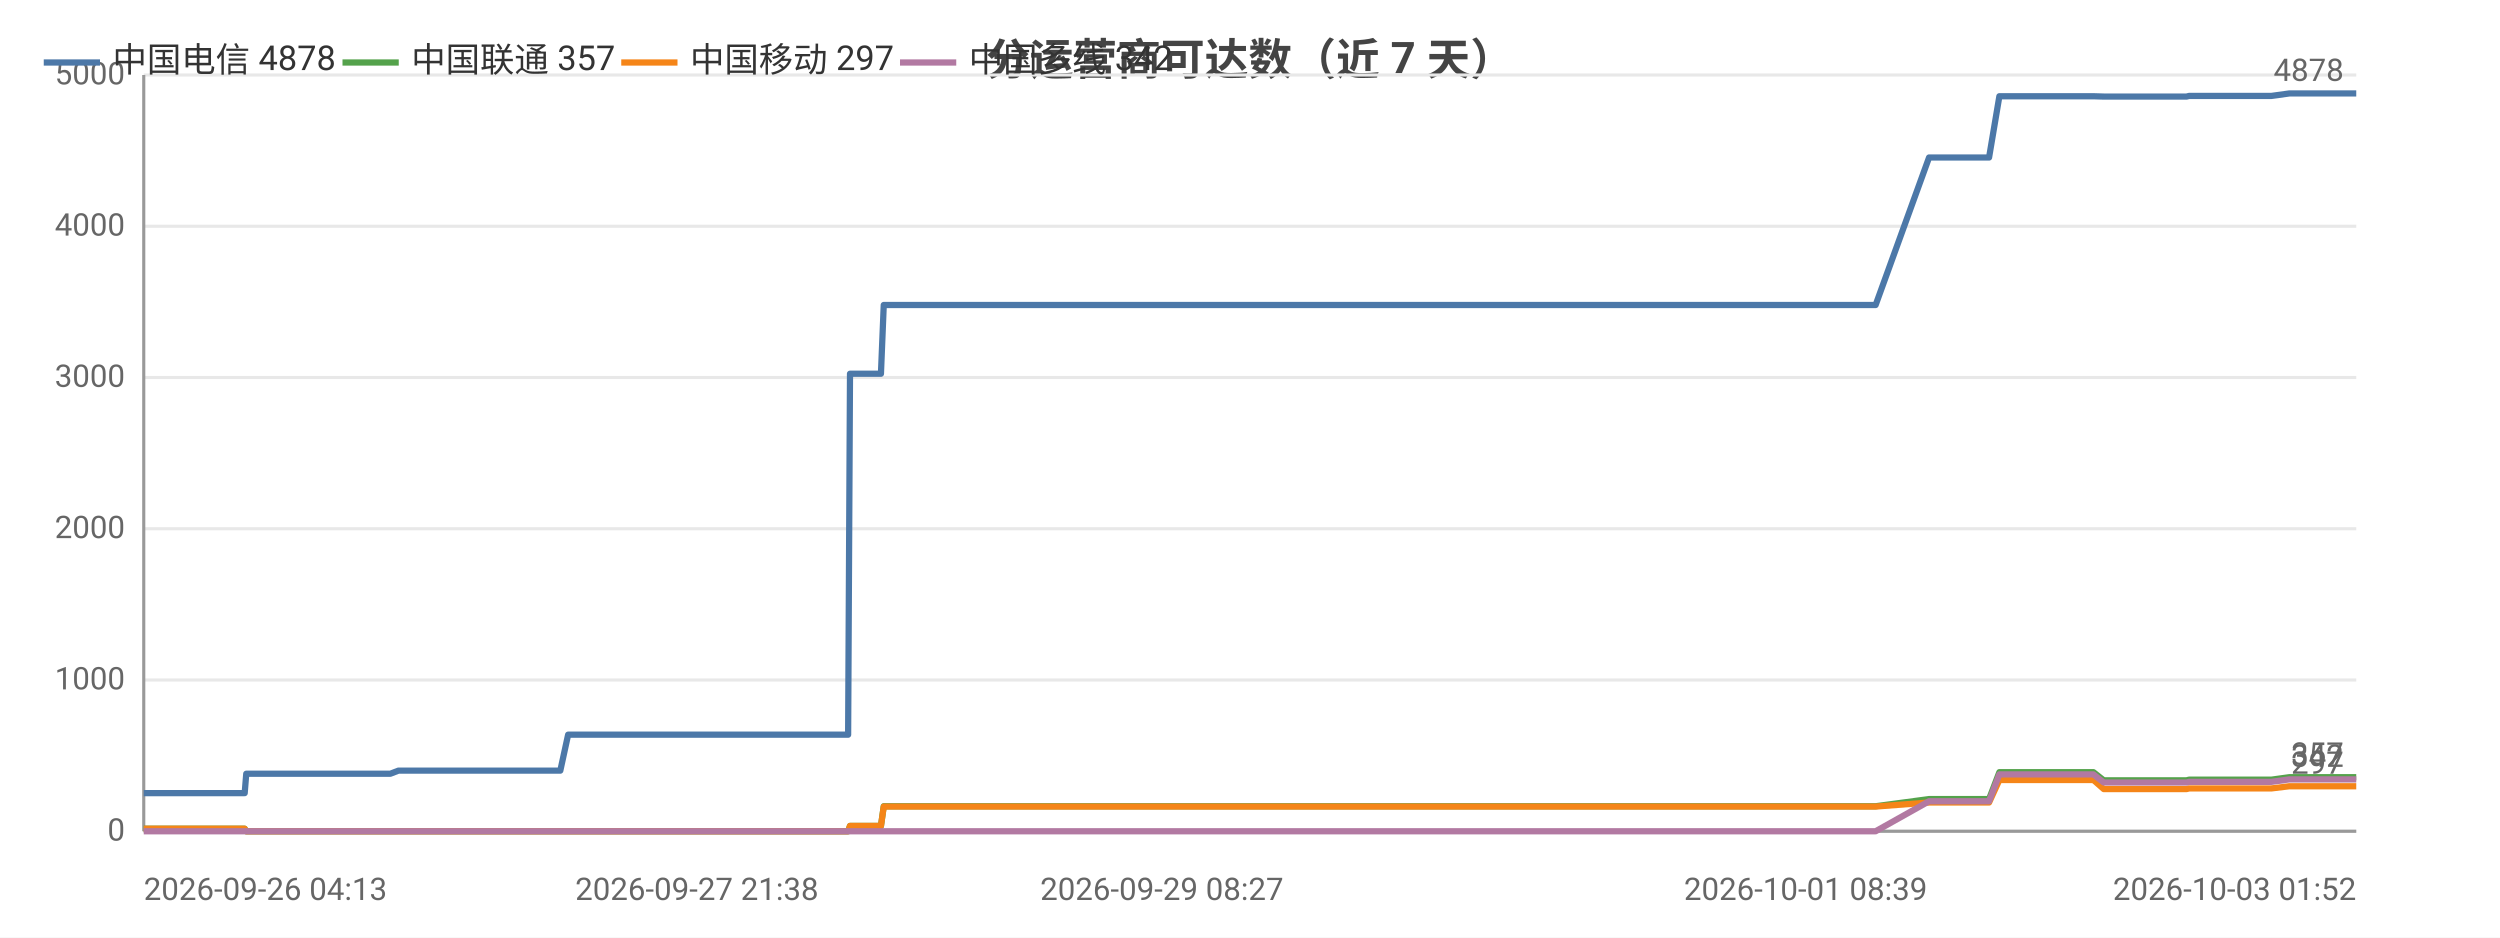
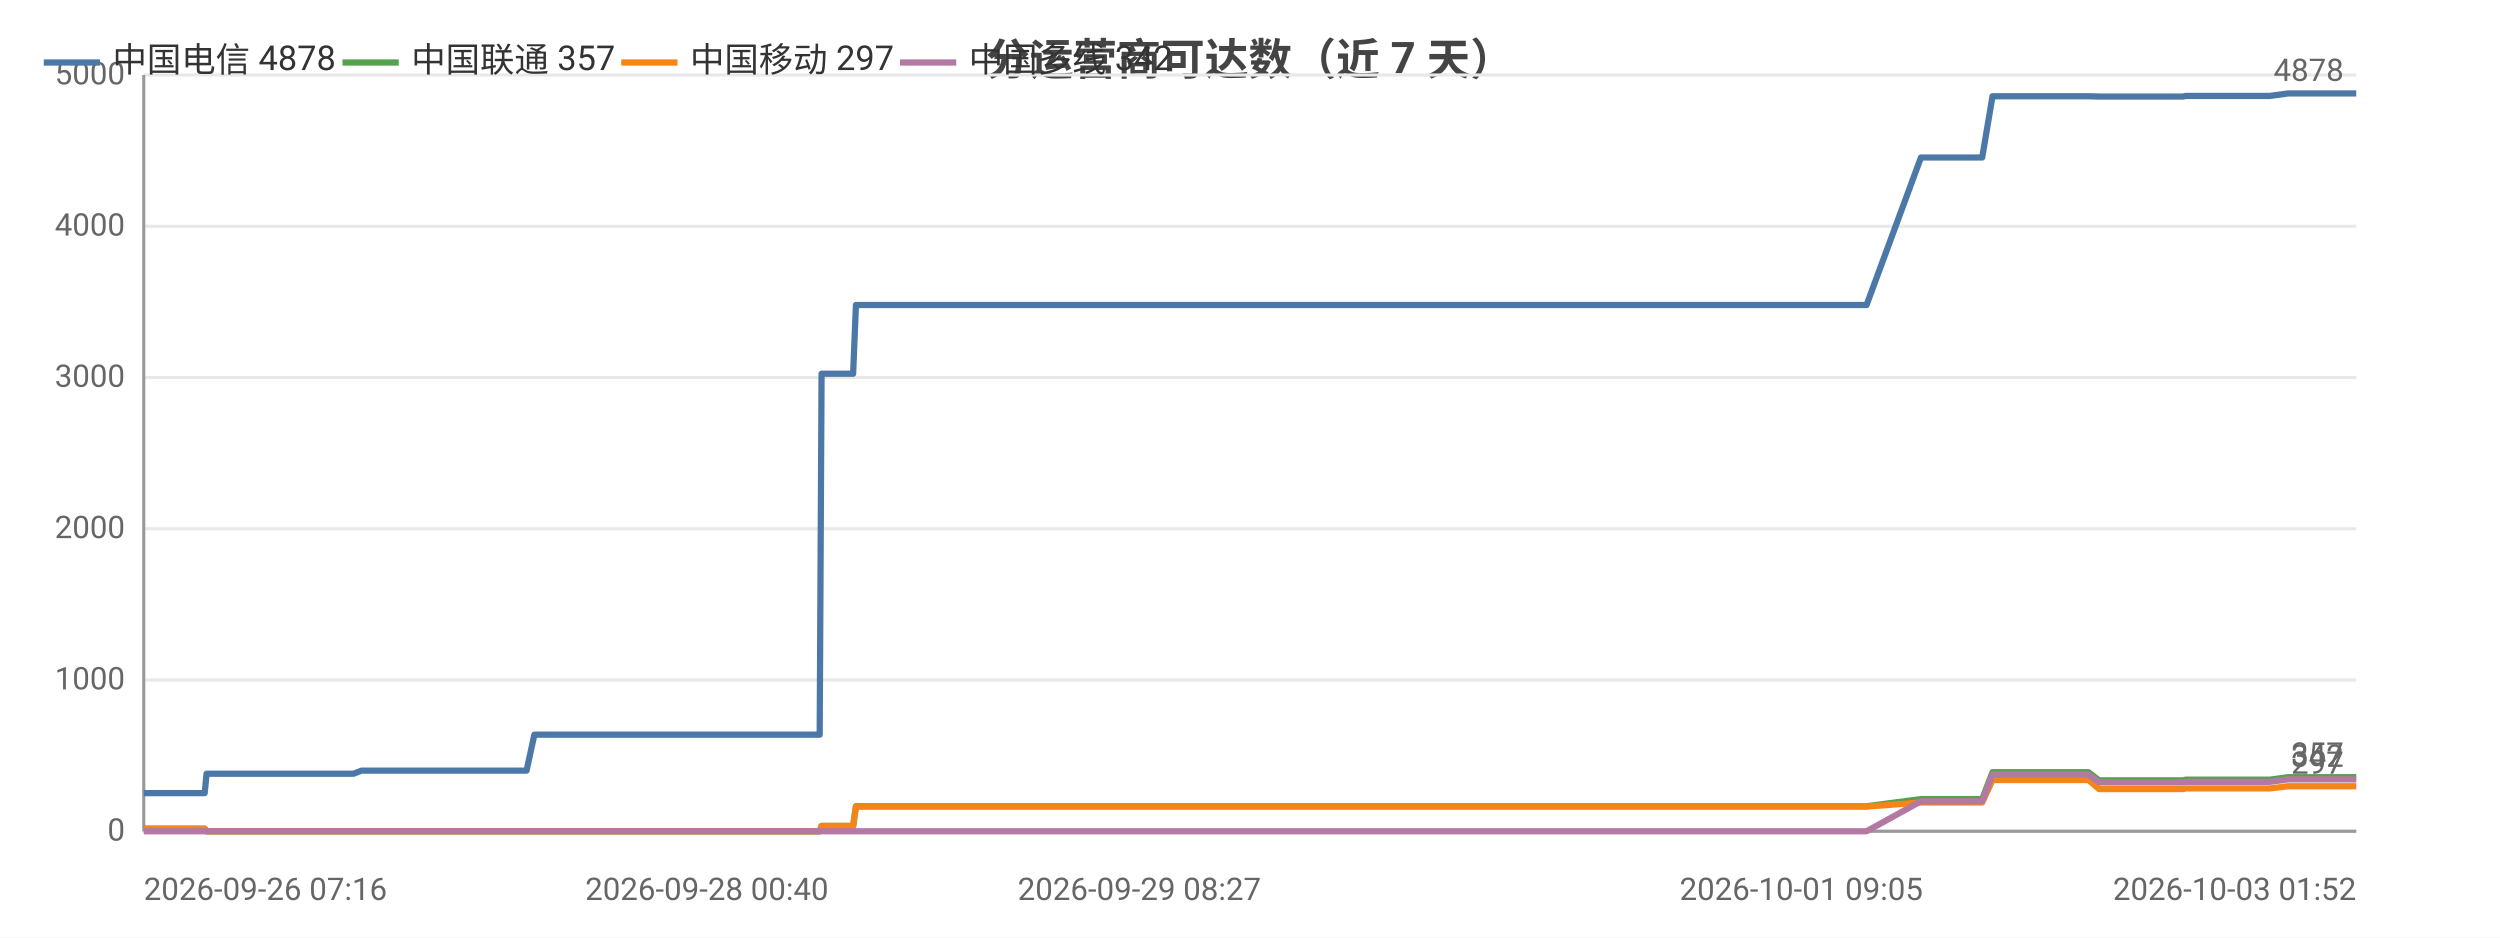
<svg xmlns="http://www.w3.org/2000/svg" width="800" height="300" viewBox="0 0 800 300">
  <rect width="800" height="300" fill="#ffffff" />
  <style>text{font-family:system-ui,-apple-system,'Segoe UI',Roboto,'PingFang SC','Microsoft YaHei','Noto Sans CJK SC',sans-serif}.g{stroke:#e8e8e8;stroke-width:1}.a{stroke:#999;stroke-width:1}.t{font-size:10px;fill:#666}.m{font-size:10px;text-anchor:middle;fill:#666}.e{font-size:10px;text-anchor:end;fill:#666}.l{font-size:11px;fill:#333}.tt{font-size:14px;font-weight:600;text-anchor:middle;fill:#444}.em{font-size:13px;text-anchor:middle;fill:#999}</style>
  <text class="tt" x="400.0" y="24">分运营商可达数（近 7 天）</text>
  <line class="g" x1="46" y1="266" x2="754" y2="266" />
  <text class="e" x="40" y="269">0</text>
  <line class="g" x1="46" y1="217.6" x2="754" y2="217.6" />
  <text class="e" x="40" y="220.6">1000</text>
  <line class="g" x1="46" y1="169.2" x2="754" y2="169.2" />
  <text class="e" x="40" y="172.2">2000</text>
  <line class="g" x1="46" y1="120.8" x2="754" y2="120.8" />
  <text class="e" x="40" y="123.8">3000</text>
  <line class="g" x1="46" y1="72.4" x2="754" y2="72.4" />
  <text class="e" x="40" y="75.4">4000</text>
  <line class="g" x1="46" y1="24" x2="754" y2="24" />
  <text class="e" x="40" y="27">5000</text>
  <line class="a" x1="46" y1="24" x2="46" y2="266" />
  <line class="a" x1="46" y1="266" x2="754" y2="266" />
-   <polyline fill="none" stroke="#4c78a8" stroke-width="2" stroke-linejoin="round" points="46,253.8 47.8,253.8 51.3,253.8 59.1,253.8 71.6,253.8 71.7,253.8 78.3,253.8 78.8,247.6 78.8,247.6 81.6,247.6 81.8,247.6 83.8,247.6 85.5,247.6 89.3,247.6 99.6,247.6 101.0,247.6 107.5,247.6 109.1,247.6 109.2,247.6 120.1,247.6 123.6,247.6 123.6,247.6 124.9,247.6 127.5,246.6 127.6,246.6 134.2,246.6 136.4,246.6 150.0,246.6 161.5,246.6 167.1,246.6 177.6,246.6 177.6,246.6 179.3,246.6 181.8,235.1 181.9,235.1 191.6,235.1 194.9,235.1 197.1,235.1 201.9,235.1 202.2,235.1 209.0,235.1 210.2,235.1 214.1,235.1 223.0,235.1 225.1,235.1 228.2,235.1 228.2,235.1 236.0,235.1 238.1,235.1 247.3,235.1 247.3,235.1 247.6,235.1 267.6,235.1 271.4,235.1 272.0,119.6 272.1,119.6 279.7,119.6 281.9,119.6 282.8,97.6 282.8,97.6 299.0,97.6 311.1,97.6 315.4,97.6 315.4,97.6 327.1,97.6 333.5,97.6 336.6,97.6 336.7,97.6 343.9,97.6 362.2,97.6 369.5,97.6 369.6,97.6 371.8,97.6 444.4,97.6 446.3,97.6 455.9,97.6 463.8,97.6 467.0,97.6 473.9,97.6 475.9,97.6 493.8,97.6 496.9,97.6 509.0,97.6 509.0,97.6 511.4,97.6 520.5,97.6 522.1,97.6 534.4,97.6 534.5,97.6 536.4,97.6 537.0,97.6 541.6,97.6 550.1,97.6 553.7,97.6 553.7,97.6 555.7,97.6 568.8,97.6 577.8,97.6 578.8,97.6 579.7,97.6 600.2,97.6 617.3,50.4 617.4,50.4 618.3,50.4 618.4,50.4 625.5,50.4 636.5,50.4 636.5,50.4 639.8,30.8 639.8,30.8 644.3,30.8 659.8,30.8 659.8,30.8 669.9,30.8 673.2,30.9 673.3,30.9 687.7,30.9 687.7,30.9 699.7,30.9 700.5,30.7 700.5,30.7 717.8,30.7 726.8,30.7 732.6,29.9 732.7,29.9 736.8,29.9 736.8,29.9 746.0,29.9 750.2,29.9 750.3,29.9 754,29.9" />
+   <polyline fill="none" stroke="#4c78a8" stroke-width="2" stroke-linejoin="round" points="46,253.8 58.8,253.8 58.9,253.8 65.5,253.8 66.1,247.6 66.1,247.6 69.0,247.6 69.2,247.6 71.2,247.6 72.9,247.6 76.8,247.6 87.3,247.6 88.7,247.6 95.4,247.6 97.0,247.6 97.0,247.6 108.2,247.6 111.7,247.6 111.8,247.6 113.1,247.6 115.7,246.6 115.8,246.6 122.6,246.6 124.8,246.6 138.6,246.6 150.4,246.6 156.0,246.6 166.7,246.6 166.7,246.6 168.5,246.6 171.0,235.1 171.1,235.1 181.0,235.1 184.4,235.1 186.6,235.1 191.5,235.1 191.8,235.1 198.8,235.1 200.0,235.1 203.9,235.1 213.0,235.1 215.1,235.1 218.3,235.1 218.3,235.1 226.2,235.1 228.4,235.1 237.8,235.1 237.8,235.1 238.1,235.1 258.5,235.1 262.3,235.1 262.9,119.6 263.0,119.6 270.7,119.6 273.0,119.6 273.9,97.6 273.9,97.6 290.4,97.6 302.8,97.6 307.1,97.6 307.2,97.6 319.0,97.6 325.6,97.6 328.7,97.6 328.8,97.6 336.2,97.6 354.8,97.6 362.3,97.6 362.3,97.6 364.6,97.6 438.6,97.6 440.5,97.6 450.3,97.6 458.3,97.6 461.6,97.6 468.6,97.6 470.7,97.6 488.9,97.6 492.0,97.6 504.3,97.6 504.4,97.6 506.8,97.6 516.1,97.6 517.7,97.6 530.3,97.6 530.3,97.6 532.2,97.6 532.9,97.6 537.6,97.6 546.2,97.6 549.9,97.6 549.9,97.6 552.0,97.6 565.3,97.6 574.5,97.6 575.5,97.6 576.4,97.6 597.3,97.6 614.7,50.4 614.8,50.4 615.7,50.4 615.8,50.4 623.1,50.4 634.2,50.4 634.3,50.4 637.6,30.8 637.7,30.8 642.2,30.8 658.0,30.8 658.0,30.8 668.3,30.8 671.7,30.9 671.7,30.9 686.4,30.9 686.4,30.9 698.6,30.9 699.4,30.7 699.5,30.7 717.1,30.7 726.3,30.7 732.2,29.9 732.2,29.9 736.4,29.9 736.5,29.9 745.8,29.9 750.1,29.9 750.2,29.9 754.0,29.9 754,29.9" />
  <circle cx="46" cy="253.8" r="4" fill="transparent" />
-   <circle cx="78.8" cy="247.6" r="4" fill="transparent" />
-   <circle cx="99.6" cy="247.6" r="4" fill="transparent" />
-   <circle cx="123.6" cy="247.6" r="4" fill="transparent" />
-   <circle cx="150.0" cy="246.6" r="4" fill="transparent" />
-   <circle cx="181.9" cy="235.1" r="4" fill="transparent" />
-   <circle cx="210.2" cy="235.1" r="4" fill="transparent" />
-   <circle cx="238.1" cy="235.1" r="4" fill="transparent" />
-   <circle cx="272.1" cy="119.6" r="4" fill="transparent" />
-   <circle cx="315.4" cy="97.6" r="4" fill="transparent" />
-   <circle cx="343.9" cy="97.6" r="4" fill="transparent" />
-   <circle cx="455.9" cy="97.6" r="4" fill="transparent" />
-   <circle cx="509.0" cy="97.6" r="4" fill="transparent" />
-   <circle cx="536.4" cy="97.6" r="4" fill="transparent" />
-   <circle cx="568.8" cy="97.6" r="4" fill="transparent" />
-   <circle cx="618.3" cy="50.4" r="4" fill="transparent" />
-   <circle cx="639.8" cy="30.8" r="4" fill="transparent" />
-   <circle cx="687.7" cy="30.9" r="4" fill="transparent" />
-   <circle cx="732.6" cy="29.9" r="4" fill="transparent" />
+   <circle cx="69.2" cy="247.6" r="4" fill="transparent" />
+   <circle cx="95.4" cy="247.6" r="4" fill="transparent" />
+   <circle cx="115.7" cy="246.6" r="4" fill="transparent" />
+   <circle cx="166.7" cy="246.6" r="4" fill="transparent" />
+   <circle cx="186.6" cy="235.1" r="4" fill="transparent" />
+   <circle cx="213.0" cy="235.1" r="4" fill="transparent" />
+   <circle cx="237.8" cy="235.1" r="4" fill="transparent" />
+   <circle cx="273.0" cy="119.6" r="4" fill="transparent" />
+   <circle cx="319.0" cy="97.6" r="4" fill="transparent" />
+   <circle cx="362.3" cy="97.6" r="4" fill="transparent" />
+   <circle cx="461.6" cy="97.6" r="4" fill="transparent" />
+   <circle cx="506.8" cy="97.6" r="4" fill="transparent" />
+   <circle cx="537.6" cy="97.6" r="4" fill="transparent" />
+   <circle cx="574.5" cy="97.6" r="4" fill="transparent" />
+   <circle cx="615.8" cy="50.4" r="4" fill="transparent" />
+   <circle cx="658.0" cy="30.8" r="4" fill="transparent" />
+   <circle cx="698.6" cy="30.9" r="4" fill="transparent" />
+   <circle cx="732.2" cy="29.9" r="4" fill="transparent" />
  <circle cx="754" cy="29.9" r="4" fill="transparent" />
  <text class="t" x="750" y="25.9" text-anchor="end" fill="#4c78a8">4878</text>
-   <polyline fill="none" stroke="#54a24b" stroke-width="2" stroke-linejoin="round" points="46,265.2 47.8,265.2 51.3,265.2 59.1,265.2 71.6,265.2 71.7,265.2 78.3,265.2 78.8,266 78.8,266 81.6,266 81.8,266 83.8,266 85.5,266 89.3,266 99.6,266 101.0,266 107.5,266 109.1,266 109.2,266 120.1,266 123.6,266 123.6,266 124.9,266 127.5,266 127.6,266 134.2,266 136.4,266 150.0,266 161.5,266 167.1,266 177.6,266 177.6,266 179.3,266 181.8,266.0 181.9,266.0 191.6,266.0 194.9,266.0 197.1,266.0 201.9,266.0 202.2,266.0 209.0,266.0 210.2,266.0 214.1,266.0 223.0,266.0 225.1,266.0 228.2,266.0 228.2,266.0 236.0,266.0 238.1,266.0 247.3,266.0 247.3,266.0 247.6,266.0 267.6,266.0 271.4,266.0 272.0,264.3 272.1,264.3 279.7,264.3 281.9,264.3 282.8,258.0 282.8,258.0 299.0,258.0 311.1,258.0 315.4,258.0 315.4,258.0 327.1,258.0 333.5,258.0 336.6,258.0 336.7,258.0 343.9,258.0 362.2,258.0 369.5,258.0 369.6,258.0 371.8,258.0 444.4,258.0 446.3,258.0 455.9,258.0 463.8,258.0 467.0,258.0 473.9,258.0 475.9,258.0 493.8,258.0 496.9,258.0 509.0,258.0 509.0,258.0 511.4,258.0 520.5,258.0 522.1,258.0 534.4,258.0 534.5,258.0 536.4,258.0 537.0,258.0 541.6,258.0 550.1,258.0 553.7,258.0 553.7,258.0 555.7,258.0 568.8,258.0 577.8,258.0 578.8,258.0 579.7,258.0 600.2,258.0 617.3,255.7 617.4,255.7 618.3,255.7 618.4,255.7 625.5,255.7 636.5,255.7 636.5,255.7 639.8,247.1 639.8,247.1 644.3,247.1 659.8,247.1 659.8,247.1 669.9,247.1 673.2,249.7 673.3,249.7 687.7,249.7 687.7,249.7 699.7,249.7 700.5,249.5 700.5,249.5 717.8,249.5 726.8,249.5 732.6,248.7 732.7,248.7 736.8,248.7 736.8,248.7 746.0,248.7 750.2,248.7 750.3,248.7 754,248.7" />
+   <polyline fill="none" stroke="#54a24b" stroke-width="2" stroke-linejoin="round" points="46,265.2 58.8,265.2 58.9,265.2 65.5,265.2 66.1,266 66.1,266 69.0,266 69.2,266 71.2,266 72.9,266 76.8,266 87.3,266 88.7,266 95.4,266 97.0,266 97.0,266 108.2,266 111.7,266 111.8,266 113.1,266 115.7,266 115.8,266 122.6,266 124.8,266 138.6,266 150.4,266 156.0,266 166.7,266 166.7,266 168.5,266 171.0,266.0 171.1,266.0 181.0,266.0 184.4,266.0 186.6,266.0 191.5,266.0 191.8,266.0 198.8,266.0 200.0,266.0 203.9,266.0 213.0,266.0 215.1,266.0 218.3,266.0 218.3,266.0 226.2,266.0 228.4,266.0 237.8,266.0 237.8,266.0 238.1,266.0 258.5,266.0 262.3,266.0 262.9,264.3 263.0,264.3 270.7,264.3 273.0,264.3 273.9,258.0 273.9,258.0 290.4,258.0 302.8,258.0 307.1,258.0 307.2,258.0 319.0,258.0 325.6,258.0 328.7,258.0 328.8,258.0 336.2,258.0 354.8,258.0 362.3,258.0 362.3,258.0 364.6,258.0 438.6,258.0 440.5,258.0 450.3,258.0 458.3,258.0 461.6,258.0 468.6,258.0 470.7,258.0 488.9,258.0 492.0,258.0 504.3,258.0 504.4,258.0 506.8,258.0 516.1,258.0 517.7,258.0 530.3,258.0 530.3,258.0 532.2,258.0 532.9,258.0 537.6,258.0 546.2,258.0 549.9,258.0 549.9,258.0 552.0,258.0 565.3,258.0 574.5,258.0 575.5,258.0 576.4,258.0 597.3,258.0 614.7,255.7 614.8,255.7 615.7,255.7 615.8,255.7 623.1,255.7 634.2,255.7 634.3,255.7 637.6,247.1 637.7,247.1 642.2,247.1 658.0,247.1 658.0,247.1 668.3,247.1 671.7,249.7 671.7,249.7 686.4,249.7 686.4,249.7 698.6,249.7 699.4,249.5 699.5,249.5 717.1,249.5 726.3,249.5 732.2,248.7 732.2,248.7 736.4,248.7 736.5,248.7 745.8,248.7 750.1,248.7 750.2,248.7 754.0,248.7 754,248.7" />
  <circle cx="46" cy="265.2" r="4" fill="transparent" />
-   <circle cx="78.8" cy="266" r="4" fill="transparent" />
-   <circle cx="99.6" cy="266" r="4" fill="transparent" />
-   <circle cx="123.6" cy="266" r="4" fill="transparent" />
-   <circle cx="150.0" cy="266" r="4" fill="transparent" />
-   <circle cx="181.9" cy="266.0" r="4" fill="transparent" />
-   <circle cx="210.2" cy="266.0" r="4" fill="transparent" />
-   <circle cx="238.1" cy="266.0" r="4" fill="transparent" />
-   <circle cx="272.1" cy="264.3" r="4" fill="transparent" />
-   <circle cx="315.4" cy="258.0" r="4" fill="transparent" />
-   <circle cx="343.9" cy="258.0" r="4" fill="transparent" />
-   <circle cx="455.9" cy="258.0" r="4" fill="transparent" />
-   <circle cx="509.0" cy="258.0" r="4" fill="transparent" />
-   <circle cx="536.4" cy="258.0" r="4" fill="transparent" />
-   <circle cx="568.8" cy="258.0" r="4" fill="transparent" />
-   <circle cx="618.3" cy="255.7" r="4" fill="transparent" />
-   <circle cx="639.8" cy="247.1" r="4" fill="transparent" />
-   <circle cx="687.7" cy="249.7" r="4" fill="transparent" />
-   <circle cx="732.6" cy="248.7" r="4" fill="transparent" />
+   <circle cx="69.2" cy="266" r="4" fill="transparent" />
+   <circle cx="95.4" cy="266" r="4" fill="transparent" />
+   <circle cx="115.7" cy="266" r="4" fill="transparent" />
+   <circle cx="166.7" cy="266" r="4" fill="transparent" />
+   <circle cx="186.6" cy="266.0" r="4" fill="transparent" />
+   <circle cx="213.0" cy="266.0" r="4" fill="transparent" />
+   <circle cx="237.8" cy="266.0" r="4" fill="transparent" />
+   <circle cx="273.0" cy="264.3" r="4" fill="transparent" />
+   <circle cx="319.0" cy="258.0" r="4" fill="transparent" />
+   <circle cx="362.3" cy="258.0" r="4" fill="transparent" />
+   <circle cx="461.6" cy="258.0" r="4" fill="transparent" />
+   <circle cx="506.8" cy="258.0" r="4" fill="transparent" />
+   <circle cx="537.6" cy="258.0" r="4" fill="transparent" />
+   <circle cx="574.5" cy="258.0" r="4" fill="transparent" />
+   <circle cx="615.8" cy="255.7" r="4" fill="transparent" />
+   <circle cx="658.0" cy="247.1" r="4" fill="transparent" />
+   <circle cx="698.6" cy="249.7" r="4" fill="transparent" />
+   <circle cx="732.2" cy="248.7" r="4" fill="transparent" />
  <circle cx="754" cy="248.7" r="4" fill="transparent" />
  <text class="t" x="750" y="244.7" text-anchor="end" fill="#54a24b">357</text>
-   <polyline fill="none" stroke="#f58518" stroke-width="2" stroke-linejoin="round" points="46,265.2 47.8,265.2 51.3,265.2 59.1,265.2 71.6,265.2 71.7,265.2 78.3,265.2 78.8,266 78.8,266 81.6,266 81.8,266 83.8,266 85.5,266 89.3,266 99.6,266 101.0,266 107.5,266 109.1,266 109.2,266 120.1,266 123.6,266 123.6,266 124.9,266 127.5,266 127.6,266 134.2,266 136.4,266 150.0,266 161.5,266 167.1,266 177.6,266 177.6,266 179.3,266 181.8,266.0 181.9,266.0 191.6,266.0 194.9,266.0 197.1,266.0 201.9,266.0 202.2,266.0 209.0,266.0 210.2,266.0 214.1,266.0 223.0,266.0 225.1,266.0 228.2,266.0 228.2,266.0 236.0,266.0 238.1,266.0 247.3,266.0 247.3,266.0 247.6,266.0 267.6,266.0 271.4,266.0 272.0,264.3 272.1,264.3 279.7,264.3 281.9,264.3 282.8,258.1 282.8,258.1 299.0,258.1 311.1,258.1 315.4,258.1 315.4,258.1 327.1,258.1 333.5,258.1 336.6,258.1 336.7,258.1 343.9,258.1 362.2,258.1 369.5,258.1 369.6,258.1 371.8,258.1 444.4,258.1 446.3,258.1 455.9,258.1 463.8,258.1 467.0,258.1 473.9,258.1 475.9,258.1 493.8,258.1 496.9,258.1 509.0,258.1 509.0,258.1 511.4,258.1 520.5,258.1 522.1,258.1 534.4,258.1 534.5,258.1 536.4,258.1 537.0,258.1 541.6,258.1 550.1,258.1 553.7,258.1 553.7,258.1 555.7,258.1 568.8,258.1 577.8,258.1 578.8,258.1 579.7,258.1 600.2,258.1 617.3,256.8 617.4,256.8 618.3,256.8 618.4,256.8 625.5,256.8 636.5,256.8 636.5,256.8 639.8,249.6 639.8,249.6 644.3,249.6 659.8,249.6 659.8,249.6 669.9,249.6 673.2,252.5 673.3,252.5 687.7,252.5 687.7,252.5 699.7,252.5 700.5,252.3 700.5,252.3 717.8,252.3 726.8,252.3 732.6,251.6 732.7,251.6 736.8,251.6 736.8,251.6 746.0,251.6 750.2,251.6 750.3,251.6 754,251.6" />
+   <polyline fill="none" stroke="#f58518" stroke-width="2" stroke-linejoin="round" points="46,265.2 58.8,265.2 58.9,265.2 65.5,265.2 66.1,266 66.1,266 69.0,266 69.2,266 71.2,266 72.9,266 76.8,266 87.3,266 88.7,266 95.4,266 97.0,266 97.0,266 108.2,266 111.7,266 111.8,266 113.1,266 115.7,266 115.8,266 122.6,266 124.8,266 138.6,266 150.4,266 156.0,266 166.7,266 166.7,266 168.5,266 171.0,266.0 171.1,266.0 181.0,266.0 184.4,266.0 186.6,266.0 191.5,266.0 191.8,266.0 198.8,266.0 200.0,266.0 203.9,266.0 213.0,266.0 215.1,266.0 218.3,266.0 218.3,266.0 226.2,266.0 228.4,266.0 237.8,266.0 237.8,266.0 238.1,266.0 258.5,266.0 262.3,266.0 262.9,264.3 263.0,264.3 270.7,264.3 273.0,264.3 273.9,258.1 273.9,258.1 290.4,258.1 302.8,258.1 307.1,258.1 307.2,258.1 319.0,258.1 325.6,258.1 328.7,258.1 328.8,258.1 336.2,258.1 354.8,258.1 362.3,258.1 362.3,258.1 364.6,258.1 438.6,258.1 440.5,258.1 450.3,258.1 458.3,258.1 461.6,258.1 468.6,258.1 470.7,258.1 488.9,258.1 492.0,258.1 504.3,258.1 504.4,258.1 506.8,258.1 516.1,258.1 517.7,258.1 530.3,258.1 530.3,258.1 532.2,258.1 532.9,258.1 537.6,258.1 546.2,258.1 549.9,258.1 549.9,258.1 552.0,258.1 565.3,258.1 574.5,258.1 575.5,258.1 576.4,258.1 597.3,258.1 614.7,256.8 614.8,256.8 615.7,256.8 615.8,256.8 623.1,256.8 634.2,256.8 634.3,256.8 637.6,249.6 637.7,249.6 642.2,249.6 658.0,249.6 658.0,249.6 668.3,249.6 671.7,252.5 671.7,252.5 686.4,252.5 686.4,252.5 698.6,252.5 699.4,252.3 699.5,252.3 717.1,252.3 726.3,252.3 732.2,251.6 732.2,251.6 736.4,251.6 736.5,251.6 745.8,251.6 750.1,251.6 750.2,251.6 754.0,251.6 754,251.6" />
  <circle cx="46" cy="265.2" r="4" fill="transparent" />
-   <circle cx="78.8" cy="266" r="4" fill="transparent" />
-   <circle cx="99.6" cy="266" r="4" fill="transparent" />
-   <circle cx="123.6" cy="266" r="4" fill="transparent" />
-   <circle cx="150.0" cy="266" r="4" fill="transparent" />
-   <circle cx="181.9" cy="266.0" r="4" fill="transparent" />
-   <circle cx="210.2" cy="266.0" r="4" fill="transparent" />
-   <circle cx="238.1" cy="266.0" r="4" fill="transparent" />
-   <circle cx="272.1" cy="264.3" r="4" fill="transparent" />
-   <circle cx="315.4" cy="258.1" r="4" fill="transparent" />
-   <circle cx="343.9" cy="258.1" r="4" fill="transparent" />
-   <circle cx="455.9" cy="258.1" r="4" fill="transparent" />
-   <circle cx="509.0" cy="258.1" r="4" fill="transparent" />
-   <circle cx="536.4" cy="258.1" r="4" fill="transparent" />
-   <circle cx="568.8" cy="258.1" r="4" fill="transparent" />
-   <circle cx="618.3" cy="256.8" r="4" fill="transparent" />
-   <circle cx="639.8" cy="249.6" r="4" fill="transparent" />
-   <circle cx="687.7" cy="252.5" r="4" fill="transparent" />
-   <circle cx="732.6" cy="251.6" r="4" fill="transparent" />
+   <circle cx="69.2" cy="266" r="4" fill="transparent" />
+   <circle cx="95.4" cy="266" r="4" fill="transparent" />
+   <circle cx="115.7" cy="266" r="4" fill="transparent" />
+   <circle cx="166.7" cy="266" r="4" fill="transparent" />
+   <circle cx="186.6" cy="266.0" r="4" fill="transparent" />
+   <circle cx="213.0" cy="266.0" r="4" fill="transparent" />
+   <circle cx="237.8" cy="266.0" r="4" fill="transparent" />
+   <circle cx="273.0" cy="264.3" r="4" fill="transparent" />
+   <circle cx="319.0" cy="258.1" r="4" fill="transparent" />
+   <circle cx="362.3" cy="258.1" r="4" fill="transparent" />
+   <circle cx="461.6" cy="258.1" r="4" fill="transparent" />
+   <circle cx="506.8" cy="258.1" r="4" fill="transparent" />
+   <circle cx="537.6" cy="258.1" r="4" fill="transparent" />
+   <circle cx="574.5" cy="258.1" r="4" fill="transparent" />
+   <circle cx="615.8" cy="256.8" r="4" fill="transparent" />
+   <circle cx="658.0" cy="249.6" r="4" fill="transparent" />
+   <circle cx="698.6" cy="252.5" r="4" fill="transparent" />
+   <circle cx="732.2" cy="251.6" r="4" fill="transparent" />
  <circle cx="754" cy="251.6" r="4" fill="transparent" />
  <text class="t" x="750" y="247.6" text-anchor="end" fill="#f58518">297</text>
-   <polyline fill="none" stroke="#b279a2" stroke-width="2" stroke-linejoin="round" points="46,266 47.8,266 51.3,266 59.1,266 71.6,266 71.7,266 78.3,266 78.8,266 78.8,266 81.6,266 81.8,266 83.8,266 85.5,266 89.3,266 99.6,266 101.0,266 107.5,266 109.1,266 109.2,266 120.1,266 123.6,266 123.6,266 124.9,266 127.5,266 127.6,266 134.2,266 136.4,266 150.0,266 161.5,266 167.1,266 177.6,266 177.6,266 179.3,266 181.8,266 181.9,266 191.6,266 194.9,266 197.1,266 201.9,266 202.2,266 209.0,266 210.2,266 214.1,266 223.0,266 225.1,266 228.2,266 228.2,266 236.0,266 238.1,266 247.3,266 247.3,266 247.6,266 267.6,266 271.4,266 272.0,266 272.1,266 279.7,266 281.9,266 282.8,266 282.8,266 299.0,266 311.1,266 315.4,266 315.4,266 327.1,266 333.5,266 336.6,266 336.7,266 343.9,266 362.2,266 369.5,266 369.6,266 371.8,266 444.4,266 446.3,266 455.9,266 463.8,266 467.0,266 473.9,266 475.9,266 493.8,266 496.9,266 509.0,266 509.0,266 511.4,266 520.5,266 522.1,266 534.4,266 534.5,266 536.4,266 537.0,266 541.6,266 550.1,266 553.7,266 553.7,266 555.7,266 568.8,266 577.8,266 578.8,266 579.7,266 600.2,266 617.3,256.4 617.4,256.4 618.3,256.4 618.4,256.4 625.5,256.4 636.5,256.4 636.5,256.4 639.8,247.8 639.8,247.8 644.3,247.8 659.8,247.8 659.8,247.8 669.9,247.8 673.2,250.4 673.3,250.4 687.7,250.4 687.7,250.4 699.7,250.4 700.5,250.2 700.5,250.2 717.8,250.2 726.8,250.2 732.6,249.4 732.7,249.4 736.8,249.4 736.8,249.4 746.0,249.4 750.2,249.4 750.3,249.4 754,249.4" />
+   <polyline fill="none" stroke="#b279a2" stroke-width="2" stroke-linejoin="round" points="46,266 58.8,266 58.9,266 65.5,266 66.1,266 66.1,266 69.0,266 69.2,266 71.2,266 72.9,266 76.8,266 87.3,266 88.7,266 95.4,266 97.0,266 97.0,266 108.2,266 111.7,266 111.8,266 113.1,266 115.7,266 115.8,266 122.6,266 124.8,266 138.6,266 150.4,266 156.0,266 166.7,266 166.7,266 168.5,266 171.0,266 171.1,266 181.0,266 184.4,266 186.6,266 191.5,266 191.8,266 198.8,266 200.0,266 203.9,266 213.0,266 215.1,266 218.3,266 218.3,266 226.2,266 228.4,266 237.8,266 237.8,266 238.1,266 258.5,266 262.3,266 262.9,266 263.0,266 270.7,266 273.0,266 273.9,266 273.9,266 290.4,266 302.8,266 307.1,266 307.2,266 319.0,266 325.6,266 328.7,266 328.8,266 336.2,266 354.8,266 362.3,266 362.3,266 364.6,266 438.6,266 440.5,266 450.3,266 458.3,266 461.6,266 468.6,266 470.7,266 488.9,266 492.0,266 504.3,266 504.4,266 506.8,266 516.1,266 517.7,266 530.3,266 530.3,266 532.2,266 532.9,266 537.6,266 546.2,266 549.9,266 549.9,266 552.0,266 565.3,266 574.5,266 575.5,266 576.4,266 597.3,266 614.7,256.4 614.8,256.4 615.7,256.4 615.8,256.4 623.1,256.4 634.2,256.4 634.3,256.4 637.6,247.8 637.7,247.8 642.2,247.8 658.0,247.8 658.0,247.8 668.3,247.8 671.7,250.4 671.7,250.4 686.4,250.4 686.4,250.4 698.6,250.4 699.4,250.2 699.5,250.2 717.1,250.2 726.3,250.2 732.2,249.4 732.2,249.4 736.4,249.4 736.5,249.4 745.8,249.4 750.1,249.4 750.2,249.4 754.0,249.4 754,249.4" />
  <circle cx="46" cy="266" r="4" fill="transparent" />
-   <circle cx="78.8" cy="266" r="4" fill="transparent" />
-   <circle cx="99.6" cy="266" r="4" fill="transparent" />
-   <circle cx="123.6" cy="266" r="4" fill="transparent" />
-   <circle cx="150.0" cy="266" r="4" fill="transparent" />
-   <circle cx="181.9" cy="266" r="4" fill="transparent" />
-   <circle cx="210.2" cy="266" r="4" fill="transparent" />
-   <circle cx="238.1" cy="266" r="4" fill="transparent" />
-   <circle cx="272.1" cy="266" r="4" fill="transparent" />
-   <circle cx="315.4" cy="266" r="4" fill="transparent" />
-   <circle cx="343.9" cy="266" r="4" fill="transparent" />
-   <circle cx="455.9" cy="266" r="4" fill="transparent" />
-   <circle cx="509.0" cy="266" r="4" fill="transparent" />
-   <circle cx="536.4" cy="266" r="4" fill="transparent" />
-   <circle cx="568.8" cy="266" r="4" fill="transparent" />
-   <circle cx="618.3" cy="256.4" r="4" fill="transparent" />
-   <circle cx="639.8" cy="247.8" r="4" fill="transparent" />
-   <circle cx="687.7" cy="250.4" r="4" fill="transparent" />
-   <circle cx="732.6" cy="249.4" r="4" fill="transparent" />
+   <circle cx="69.2" cy="266" r="4" fill="transparent" />
+   <circle cx="95.4" cy="266" r="4" fill="transparent" />
+   <circle cx="115.7" cy="266" r="4" fill="transparent" />
+   <circle cx="166.7" cy="266" r="4" fill="transparent" />
+   <circle cx="186.6" cy="266" r="4" fill="transparent" />
+   <circle cx="213.0" cy="266" r="4" fill="transparent" />
+   <circle cx="237.8" cy="266" r="4" fill="transparent" />
+   <circle cx="273.0" cy="266" r="4" fill="transparent" />
+   <circle cx="319.0" cy="266" r="4" fill="transparent" />
+   <circle cx="362.3" cy="266" r="4" fill="transparent" />
+   <circle cx="461.6" cy="266" r="4" fill="transparent" />
+   <circle cx="506.8" cy="266" r="4" fill="transparent" />
+   <circle cx="537.6" cy="266" r="4" fill="transparent" />
+   <circle cx="574.5" cy="266" r="4" fill="transparent" />
+   <circle cx="615.8" cy="256.4" r="4" fill="transparent" />
+   <circle cx="658.0" cy="247.8" r="4" fill="transparent" />
+   <circle cx="698.6" cy="250.4" r="4" fill="transparent" />
+   <circle cx="732.2" cy="249.4" r="4" fill="transparent" />
  <circle cx="754" cy="249.4" r="4" fill="transparent" />
  <text class="t" x="750" y="245.4" text-anchor="end" fill="#b279a2">342</text>
-   <text class="t" x="46" y="288">2026-09-26 04:13</text>
-   <text class="m" x="223.0" y="288">2026-09-27 21:38</text>
-   <text class="m" x="371.8" y="288">2026-09-29 08:27</text>
-   <text class="m" x="577.8" y="288">2026-10-01 08:39</text>
+   <text class="t" x="46" y="288">2026-09-26 07:16</text>
+   <text class="m" x="226.2" y="288">2026-09-28 00:40</text>
+   <text class="m" x="364.6" y="288">2026-09-29 08:27</text>
+   <text class="m" x="576.4" y="288">2026-10-01 09:05</text>
  <text class="e" x="754" y="288">2026-10-03 01:52</text>
  <line x1="14" y1="20" x2="32" y2="20" stroke="#4c78a8" stroke-width="2" />
  <text class="l" x="36" y="23">中国电信 4878</text>
  <line x1="109.6" y1="20" x2="127.6" y2="20" stroke="#54a24b" stroke-width="2" />
  <text class="l" x="131.6" y="23">中国联通 357</text>
  <line x1="198.8" y1="20" x2="216.8" y2="20" stroke="#f58518" stroke-width="2" />
  <text class="l" x="220.8" y="23">中国移动 297</text>
  <line x1="288.0" y1="20" x2="306.0" y2="20" stroke="#b279a2" stroke-width="2" />
  <text class="l" x="310.0" y="23">中国多线 342</text>
</svg>
